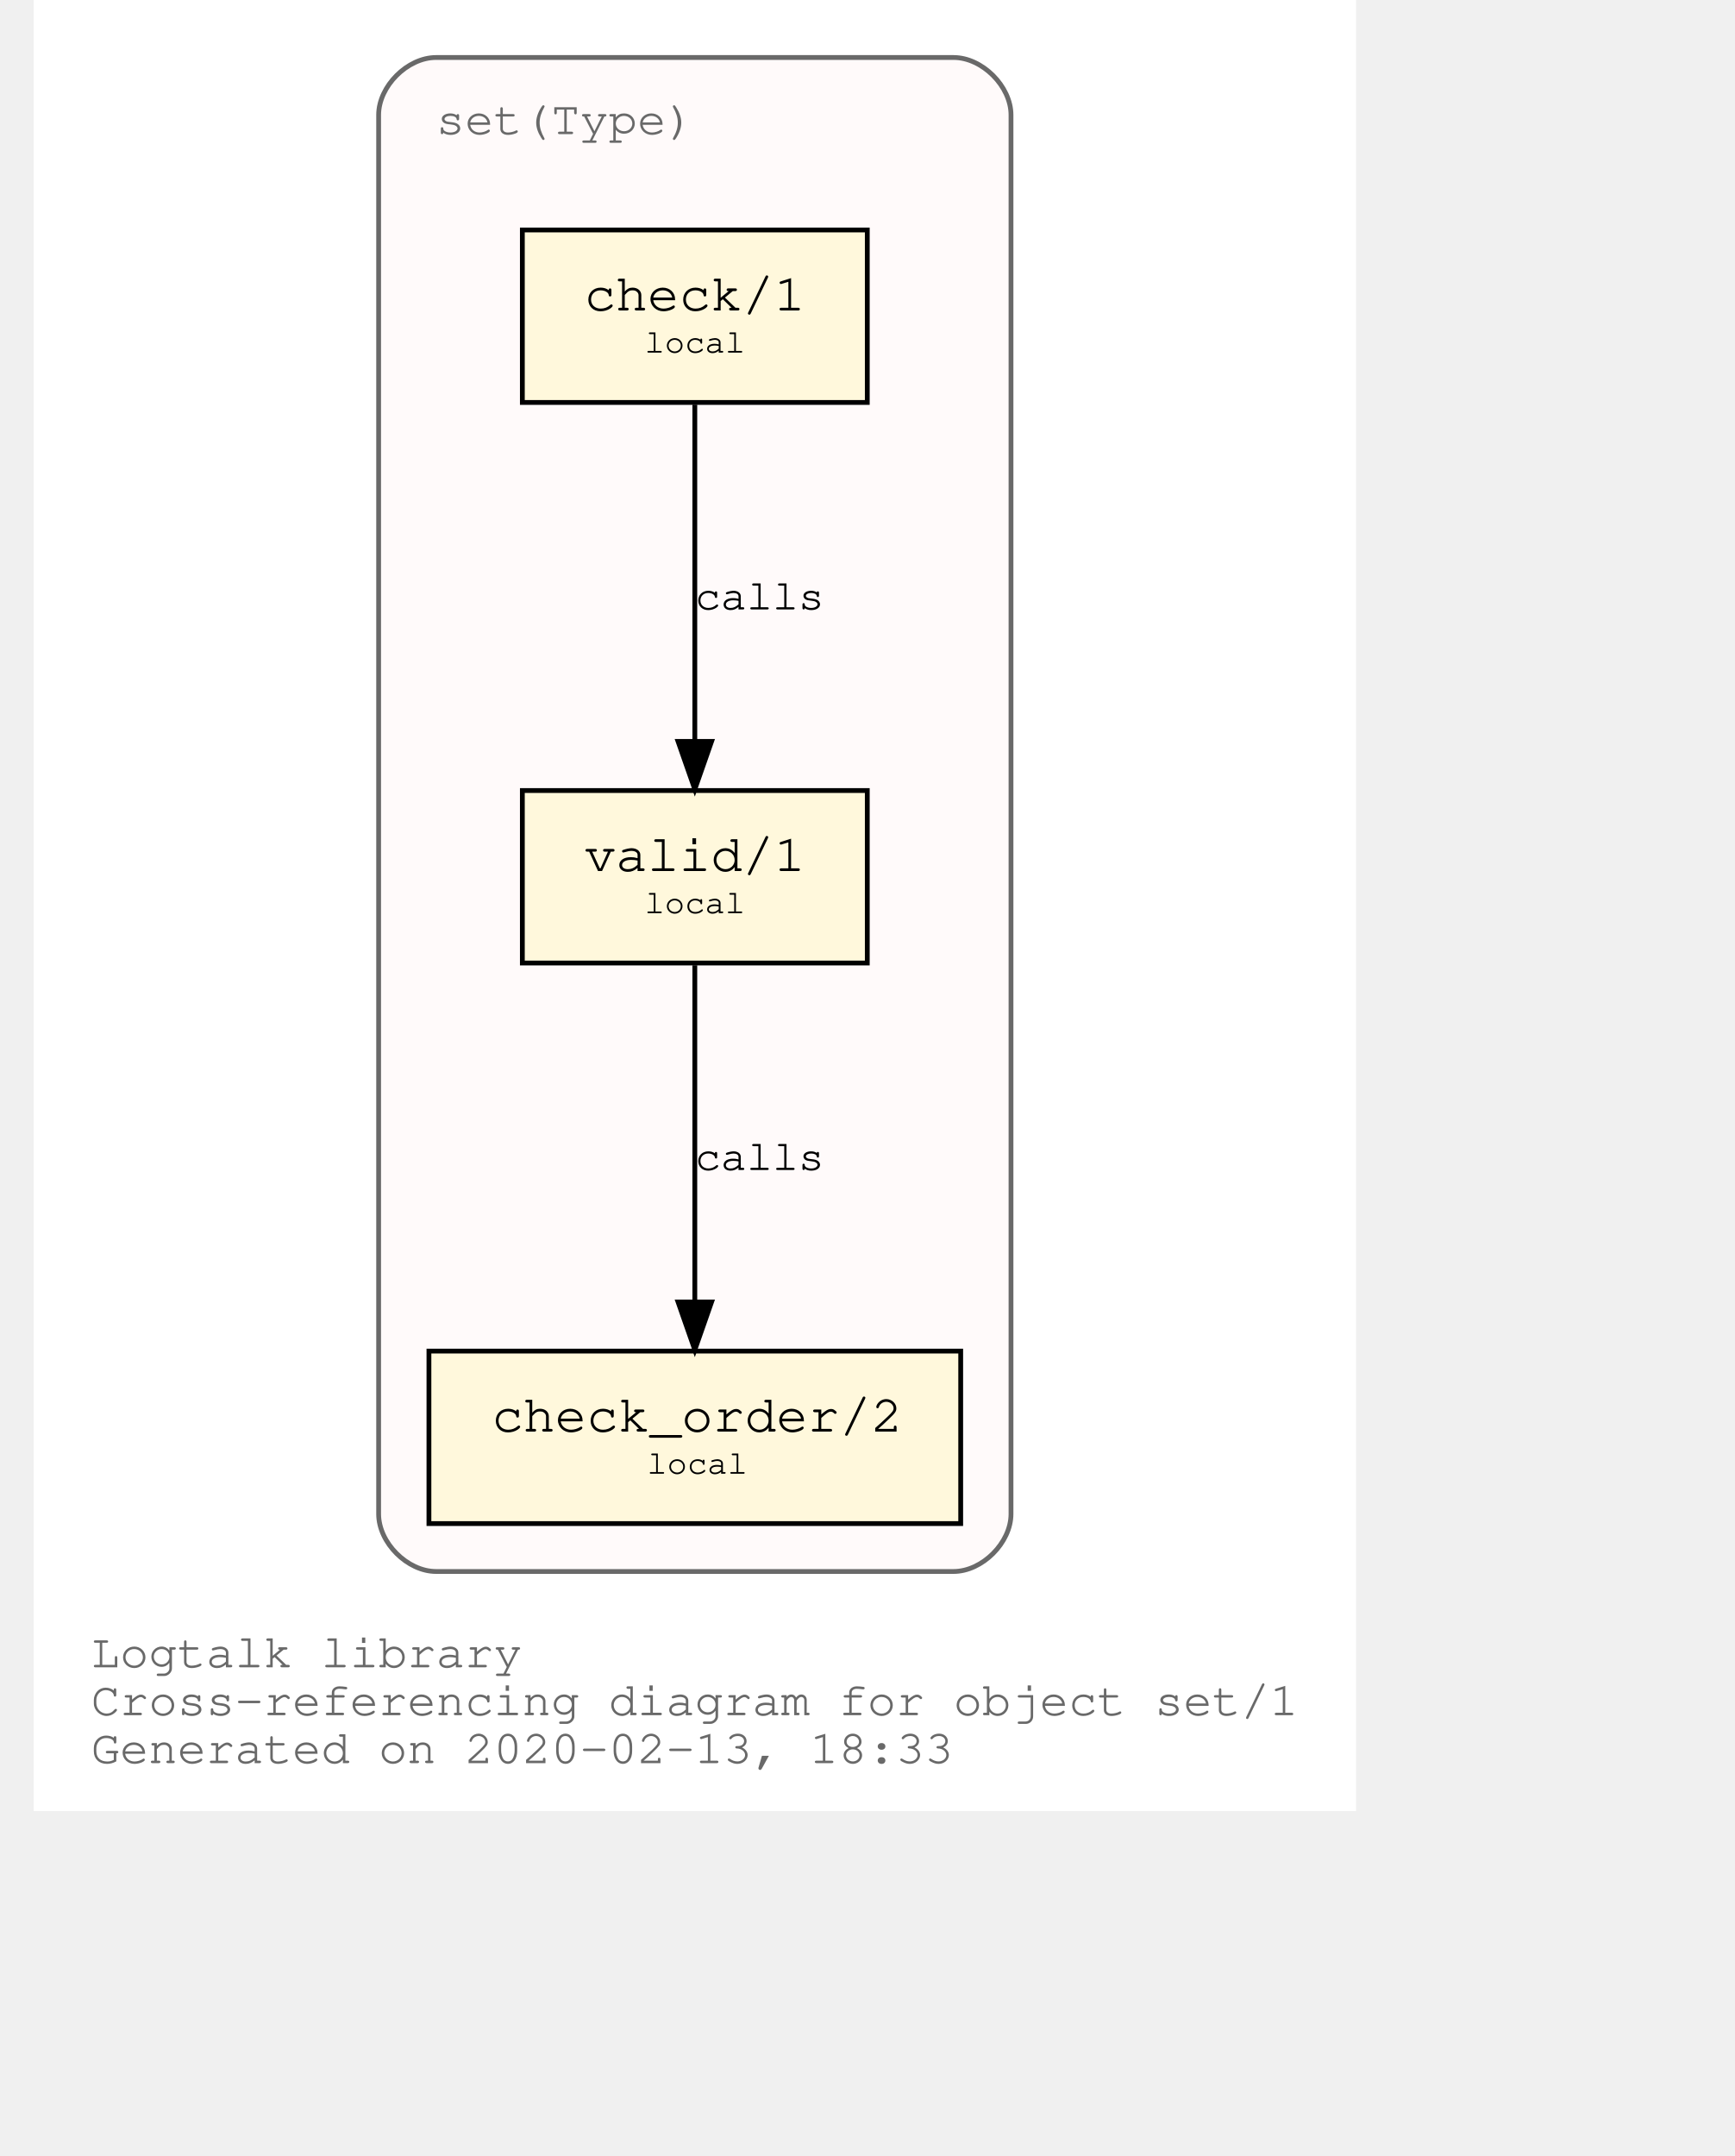
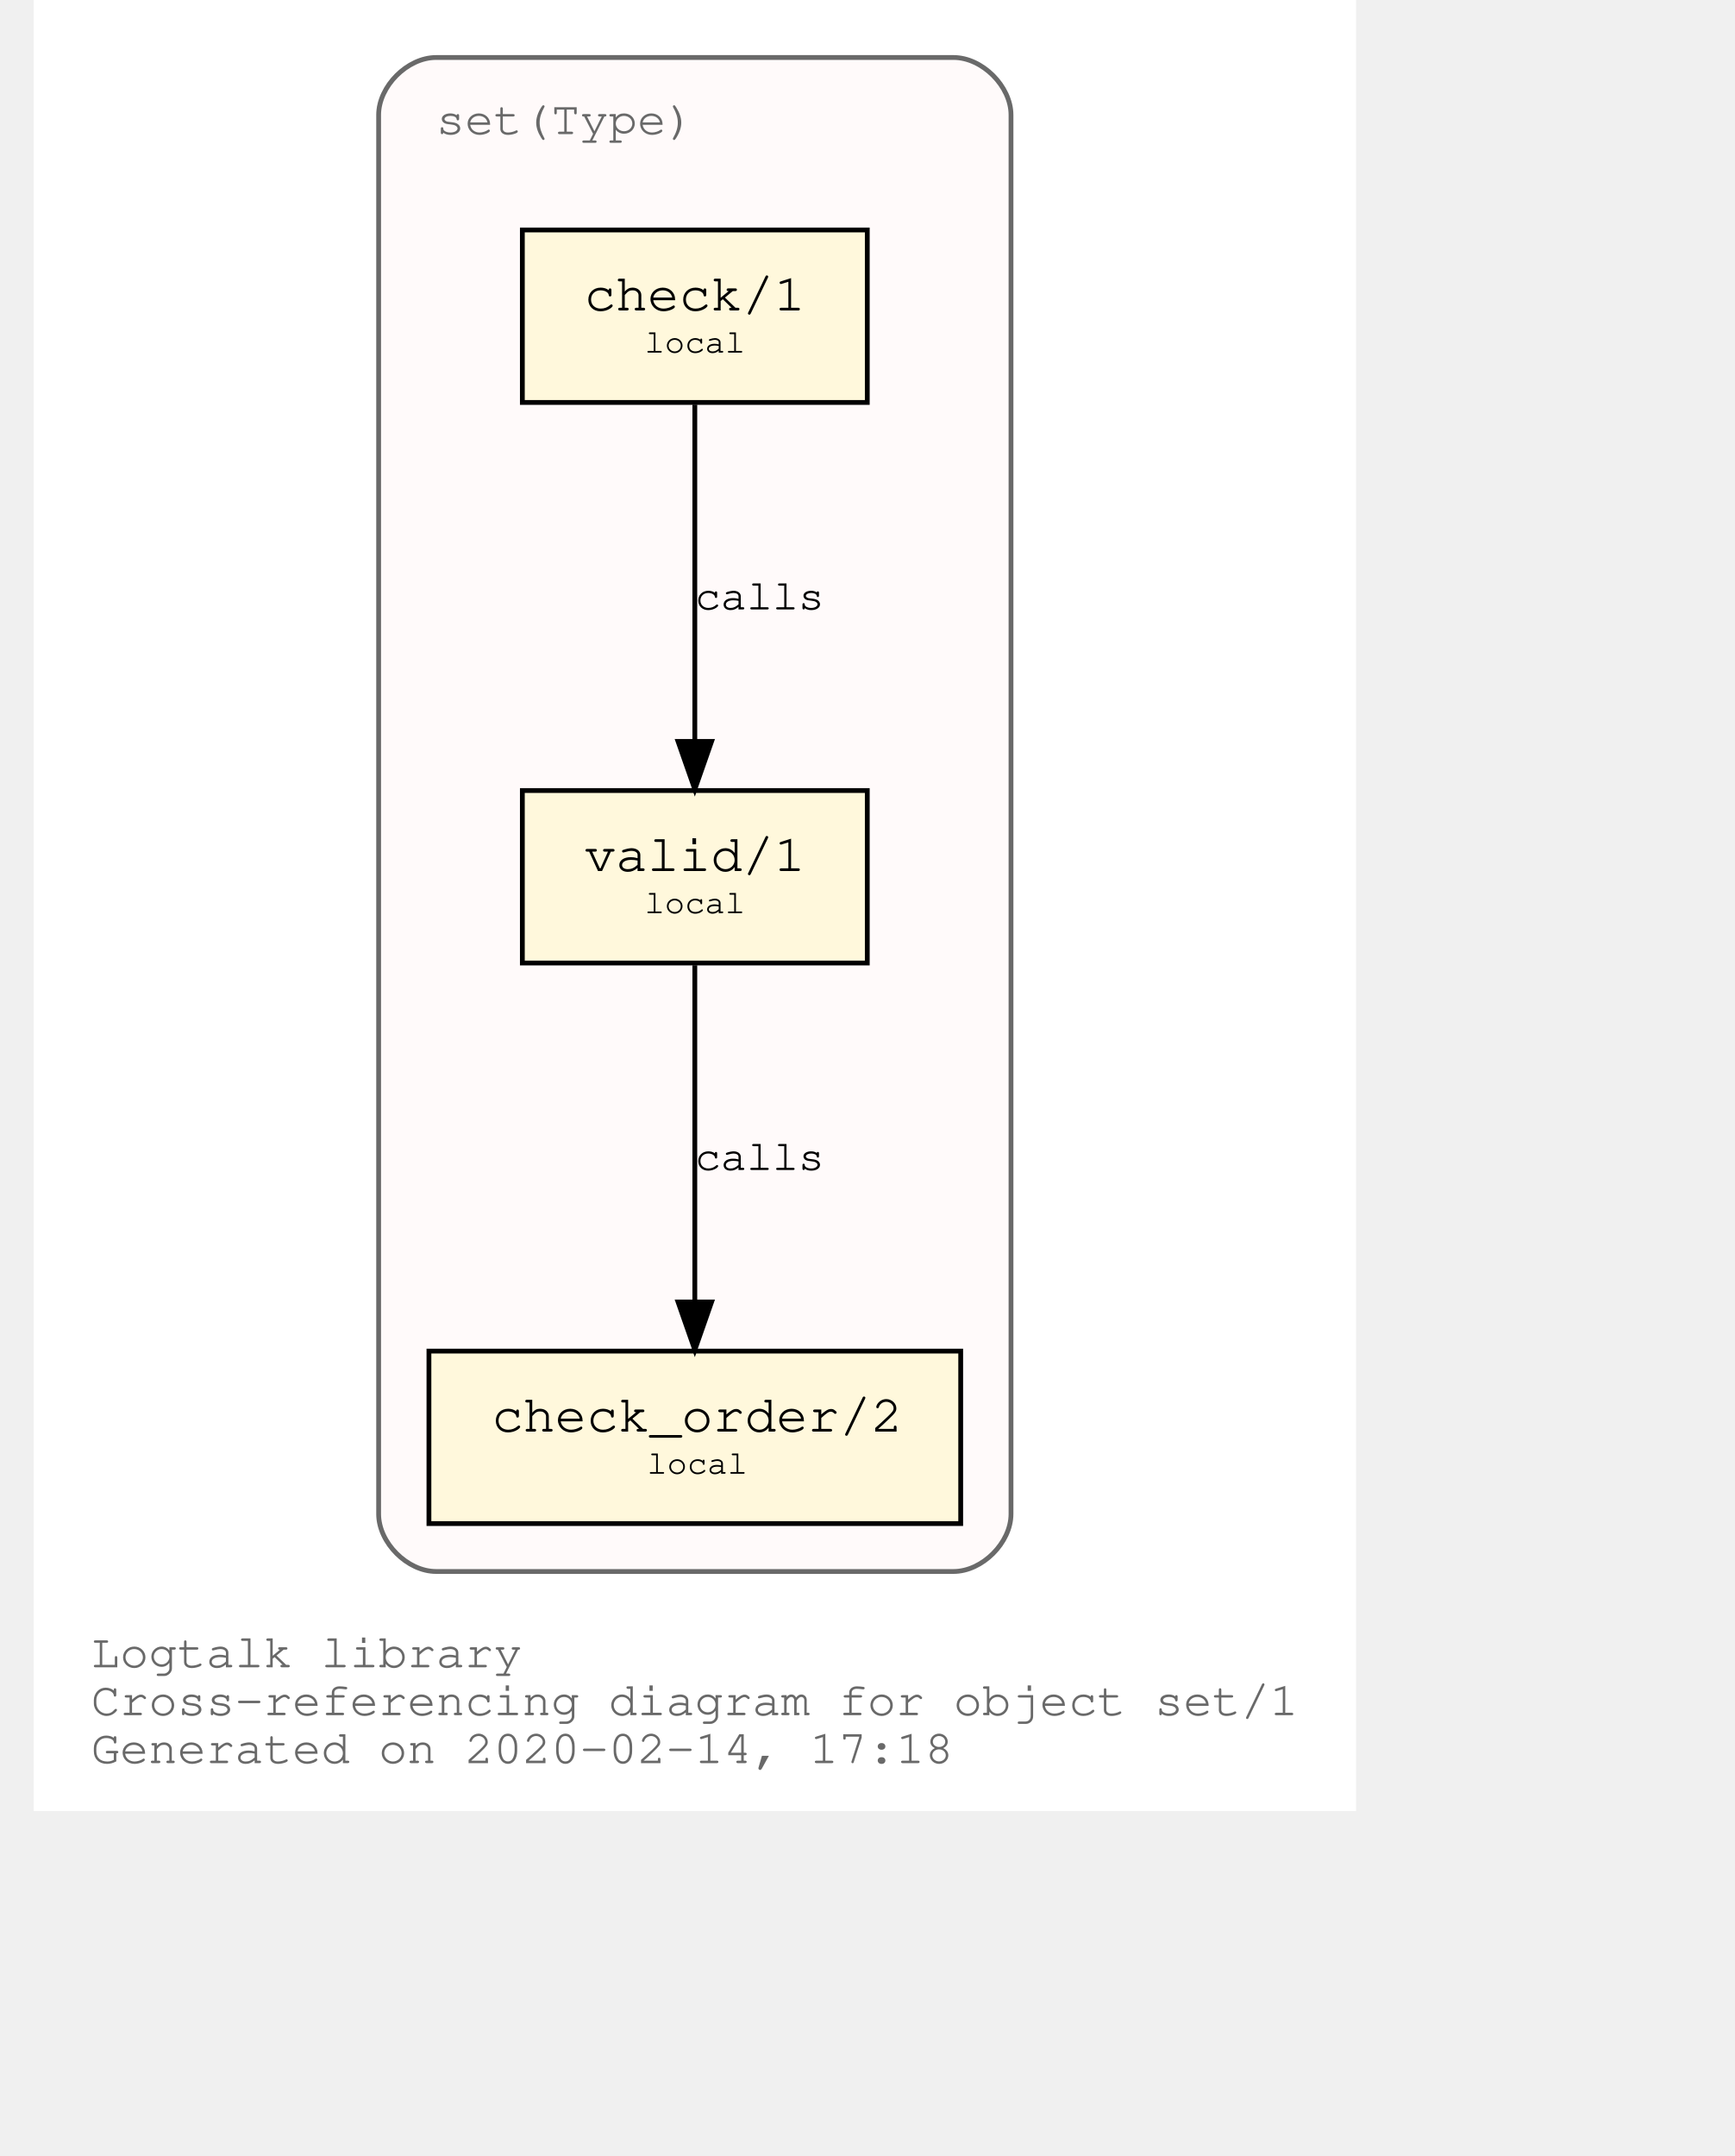
<svg xmlns="http://www.w3.org/2000/svg" xmlns:xlink="http://www.w3.org/1999/xlink" width="420pt" height="522pt" viewBox="72.00 72.00 348.04 450.00">
  <g id="graph0" class="graph" transform="scale(1 1) rotate(0) translate(76 446)">
    <polygon fill="white" stroke="transparent" points="-4,4 -4,-374 272.04,-374 272.04,4 -4,4" />
    <text text-anchor="start" x="8" y="-26" font-family="Courier,monospace" font-size="10.00" fill="dimgray">Logtalk library</text>
    <text text-anchor="start" x="8" y="-16" font-family="Courier,monospace" font-size="10.00" fill="dimgray">Cross-referencing diagram for object set/1</text>
-     <text text-anchor="start" x="8" y="-6" font-family="Courier,monospace" font-size="10.00" fill="dimgray">Generated on 2020-02-13, 18:33</text>
+     <text text-anchor="start" x="8" y="-6" font-family="Courier,monospace" font-size="10.00" fill="dimgray">Generated on 2020-02-14, 17:18</text>
    <g id="clust1" class="cluster">
      <g id="a_clust1">
        <a xlink:title="set(Type)">
          <path fill="snow" stroke="dimgray" d="M80.02,-46C80.02,-46 188.02,-46 188.02,-46 194.02,-46 200.02,-52 200.02,-58 200.02,-58 200.02,-350 200.02,-350 200.02,-356 194.02,-362 188.02,-362 188.02,-362 80.02,-362 80.02,-362 74.02,-362 68.02,-356 68.02,-350 68.02,-350 68.02,-58 68.02,-58 68.02,-52 74.02,-46 80.02,-46" />
          <g id="a_clust1_0">
-             <a xlink:href="https://github.com/LogtalkDotOrg/logtalk3/tree/e382be7806b93973939e8dee4ddc1ce4b67a03be/library/sets/set1.lgt" xlink:title="https://github.com/LogtalkDotOrg/logtalk3/tree/e382be7806b93973939e8dee4ddc1ce4b67a03be/library/sets/set1.lgt">
+             <a xlink:href="https://github.com/LogtalkDotOrg/logtalk3/tree/d94705655526a7c3c9d3f2210733e0572ba49115/library/sets/set1.lgt" xlink:title="https://github.com/LogtalkDotOrg/logtalk3/tree/d94705655526a7c3c9d3f2210733e0572ba49115/library/sets/set1.lgt">
              <text text-anchor="start" x="80.02" y="-346" font-family="Courier,monospace" font-size="10.00" fill="dimgray">set(Type)</text>
            </a>
          </g>
        </a>
      </g>
    </g>
    <g id="node1" class="node">
      <g id="a_node1">
-         <a xlink:href="https://github.com/LogtalkDotOrg/logtalk3/tree/e382be7806b93973939e8dee4ddc1ce4b67a03be/library/sets/set1.lgt#L32" xlink:title="https://github.com/LogtalkDotOrg/logtalk3/tree/e382be7806b93973939e8dee4ddc1ce4b67a03be/library/sets/set1.lgt#L32">
+         <a xlink:href="https://github.com/LogtalkDotOrg/logtalk3/tree/d94705655526a7c3c9d3f2210733e0572ba49115/library/sets/set1.lgt#L32" xlink:title="https://github.com/LogtalkDotOrg/logtalk3/tree/d94705655526a7c3c9d3f2210733e0572ba49115/library/sets/set1.lgt#L32">
          <polygon fill="cornsilk" stroke="black" points="170.02,-209 98.02,-209 98.02,-173 170.02,-173 170.02,-209" />
          <text text-anchor="start" x="105.82" y="-192.8" font-family="Courier,monospace" font-size="9.00"> </text>
          <text text-anchor="start" x="110.92" y="-192.2" font-family="Courier,monospace" font-size="11.00">valid/1</text>
          <text text-anchor="start" x="156.82" y="-192.8" font-family="Courier,monospace" font-size="9.00"> </text>
          <text text-anchor="start" x="105.82" y="-182.8" font-family="Courier,monospace" font-size="9.00"> </text>
          <text text-anchor="start" x="123.52" y="-183.4" font-family="Courier,monospace" font-size="7.00">local</text>
          <text text-anchor="start" x="156.82" y="-182.8" font-family="Courier,monospace" font-size="9.00"> </text>
        </a>
      </g>
    </g>
    <g id="node2" class="node">
      <g id="a_node2">
-         <a xlink:href="https://github.com/LogtalkDotOrg/logtalk3/tree/e382be7806b93973939e8dee4ddc1ce4b67a03be/library/sets/set1.lgt#L41" xlink:title="https://github.com/LogtalkDotOrg/logtalk3/tree/e382be7806b93973939e8dee4ddc1ce4b67a03be/library/sets/set1.lgt#L41">
+         <a xlink:href="https://github.com/LogtalkDotOrg/logtalk3/tree/d94705655526a7c3c9d3f2210733e0572ba49115/library/sets/set1.lgt#L41" xlink:title="https://github.com/LogtalkDotOrg/logtalk3/tree/d94705655526a7c3c9d3f2210733e0572ba49115/library/sets/set1.lgt#L41">
          <polygon fill="cornsilk" stroke="black" points="189.52,-92 78.52,-92 78.52,-56 189.52,-56 189.52,-92" />
          <text text-anchor="start" x="86.82" y="-75.8" font-family="Courier,monospace" font-size="9.00"> </text>
          <text text-anchor="start" x="91.61" y="-75.2" font-family="Courier,monospace" font-size="11.00">check_order/2</text>
          <text text-anchor="start" x="176.82" y="-75.8" font-family="Courier,monospace" font-size="9.00"> </text>
          <text text-anchor="start" x="86.82" y="-65.8" font-family="Courier,monospace" font-size="9.00"> </text>
          <text text-anchor="start" x="124.02" y="-66.4" font-family="Courier,monospace" font-size="7.00">local</text>
          <text text-anchor="start" x="176.82" y="-65.8" font-family="Courier,monospace" font-size="9.00"> </text>
        </a>
      </g>
    </g>
    <g id="edge1" class="edge">
      <g id="a_edge1">
-         <a xlink:href="https://github.com/LogtalkDotOrg/logtalk3/tree/e382be7806b93973939e8dee4ddc1ce4b67a03be/library/sets/set1.lgt#L38" xlink:title="calls">
+         <a xlink:href="https://github.com/LogtalkDotOrg/logtalk3/tree/d94705655526a7c3c9d3f2210733e0572ba49115/library/sets/set1.lgt#L38" xlink:title="calls">
          <path fill="none" stroke="black" d="M134.02,-172.53C134.02,-153.94 134.02,-124.24 134.02,-102.5" />
          <polygon fill="black" stroke="black" points="137.52,-102.25 134.02,-92.25 130.52,-102.25 137.52,-102.25" />
        </a>
      </g>
      <g id="a_edge1-label">
-         <a xlink:href="https://github.com/LogtalkDotOrg/logtalk3/tree/e382be7806b93973939e8dee4ddc1ce4b67a03be/library/sets/set1.lgt#L38" xlink:title="https://github.com/LogtalkDotOrg/logtalk3/tree/e382be7806b93973939e8dee4ddc1ce4b67a03be/library/sets/set1.lgt#L38">
+         <a xlink:href="https://github.com/LogtalkDotOrg/logtalk3/tree/d94705655526a7c3c9d3f2210733e0572ba49115/library/sets/set1.lgt#L38" xlink:title="https://github.com/LogtalkDotOrg/logtalk3/tree/d94705655526a7c3c9d3f2210733e0572ba49115/library/sets/set1.lgt#L38">
          <text text-anchor="start" x="134.02" y="-129.8" font-family="Courier,monospace" font-size="9.00">calls</text>
        </a>
      </g>
    </g>
    <g id="node3" class="node">
      <g id="a_node3">
-         <a xlink:href="https://github.com/LogtalkDotOrg/logtalk3/tree/e382be7806b93973939e8dee4ddc1ce4b67a03be/library/sets/set1.lgt#L54" xlink:title="https://github.com/LogtalkDotOrg/logtalk3/tree/e382be7806b93973939e8dee4ddc1ce4b67a03be/library/sets/set1.lgt#L54">
+         <a xlink:href="https://github.com/LogtalkDotOrg/logtalk3/tree/d94705655526a7c3c9d3f2210733e0572ba49115/library/sets/set1.lgt#L54" xlink:title="https://github.com/LogtalkDotOrg/logtalk3/tree/d94705655526a7c3c9d3f2210733e0572ba49115/library/sets/set1.lgt#L54">
          <polygon fill="cornsilk" stroke="black" points="170.02,-326 98.02,-326 98.02,-290 170.02,-290 170.02,-326" />
          <text text-anchor="start" x="105.82" y="-309.8" font-family="Courier,monospace" font-size="9.00"> </text>
          <text text-anchor="start" x="110.92" y="-309.2" font-family="Courier,monospace" font-size="11.00">check/1</text>
          <text text-anchor="start" x="156.82" y="-309.8" font-family="Courier,monospace" font-size="9.00"> </text>
          <text text-anchor="start" x="105.82" y="-299.8" font-family="Courier,monospace" font-size="9.00"> </text>
          <text text-anchor="start" x="123.52" y="-300.4" font-family="Courier,monospace" font-size="7.00">local</text>
          <text text-anchor="start" x="156.82" y="-299.8" font-family="Courier,monospace" font-size="9.00"> </text>
        </a>
      </g>
    </g>
    <g id="edge2" class="edge">
      <g id="a_edge2">
-         <a xlink:href="https://github.com/LogtalkDotOrg/logtalk3/tree/e382be7806b93973939e8dee4ddc1ce4b67a03be/library/sets/set1.lgt#L54" xlink:title="calls">
+         <a xlink:href="https://github.com/LogtalkDotOrg/logtalk3/tree/d94705655526a7c3c9d3f2210733e0572ba49115/library/sets/set1.lgt#L54" xlink:title="calls">
          <path fill="none" stroke="black" d="M134.02,-289.53C134.02,-270.94 134.02,-241.24 134.02,-219.5" />
          <polygon fill="black" stroke="black" points="137.52,-219.25 134.02,-209.25 130.52,-219.25 137.52,-219.25" />
        </a>
      </g>
      <g id="a_edge2-label">
-         <a xlink:href="https://github.com/LogtalkDotOrg/logtalk3/tree/e382be7806b93973939e8dee4ddc1ce4b67a03be/library/sets/set1.lgt#L54" xlink:title="https://github.com/LogtalkDotOrg/logtalk3/tree/e382be7806b93973939e8dee4ddc1ce4b67a03be/library/sets/set1.lgt#L54">
+         <a xlink:href="https://github.com/LogtalkDotOrg/logtalk3/tree/d94705655526a7c3c9d3f2210733e0572ba49115/library/sets/set1.lgt#L54" xlink:title="https://github.com/LogtalkDotOrg/logtalk3/tree/d94705655526a7c3c9d3f2210733e0572ba49115/library/sets/set1.lgt#L54">
          <text text-anchor="start" x="134.02" y="-246.8" font-family="Courier,monospace" font-size="9.00">calls</text>
        </a>
      </g>
    </g>
  </g>
</svg>
